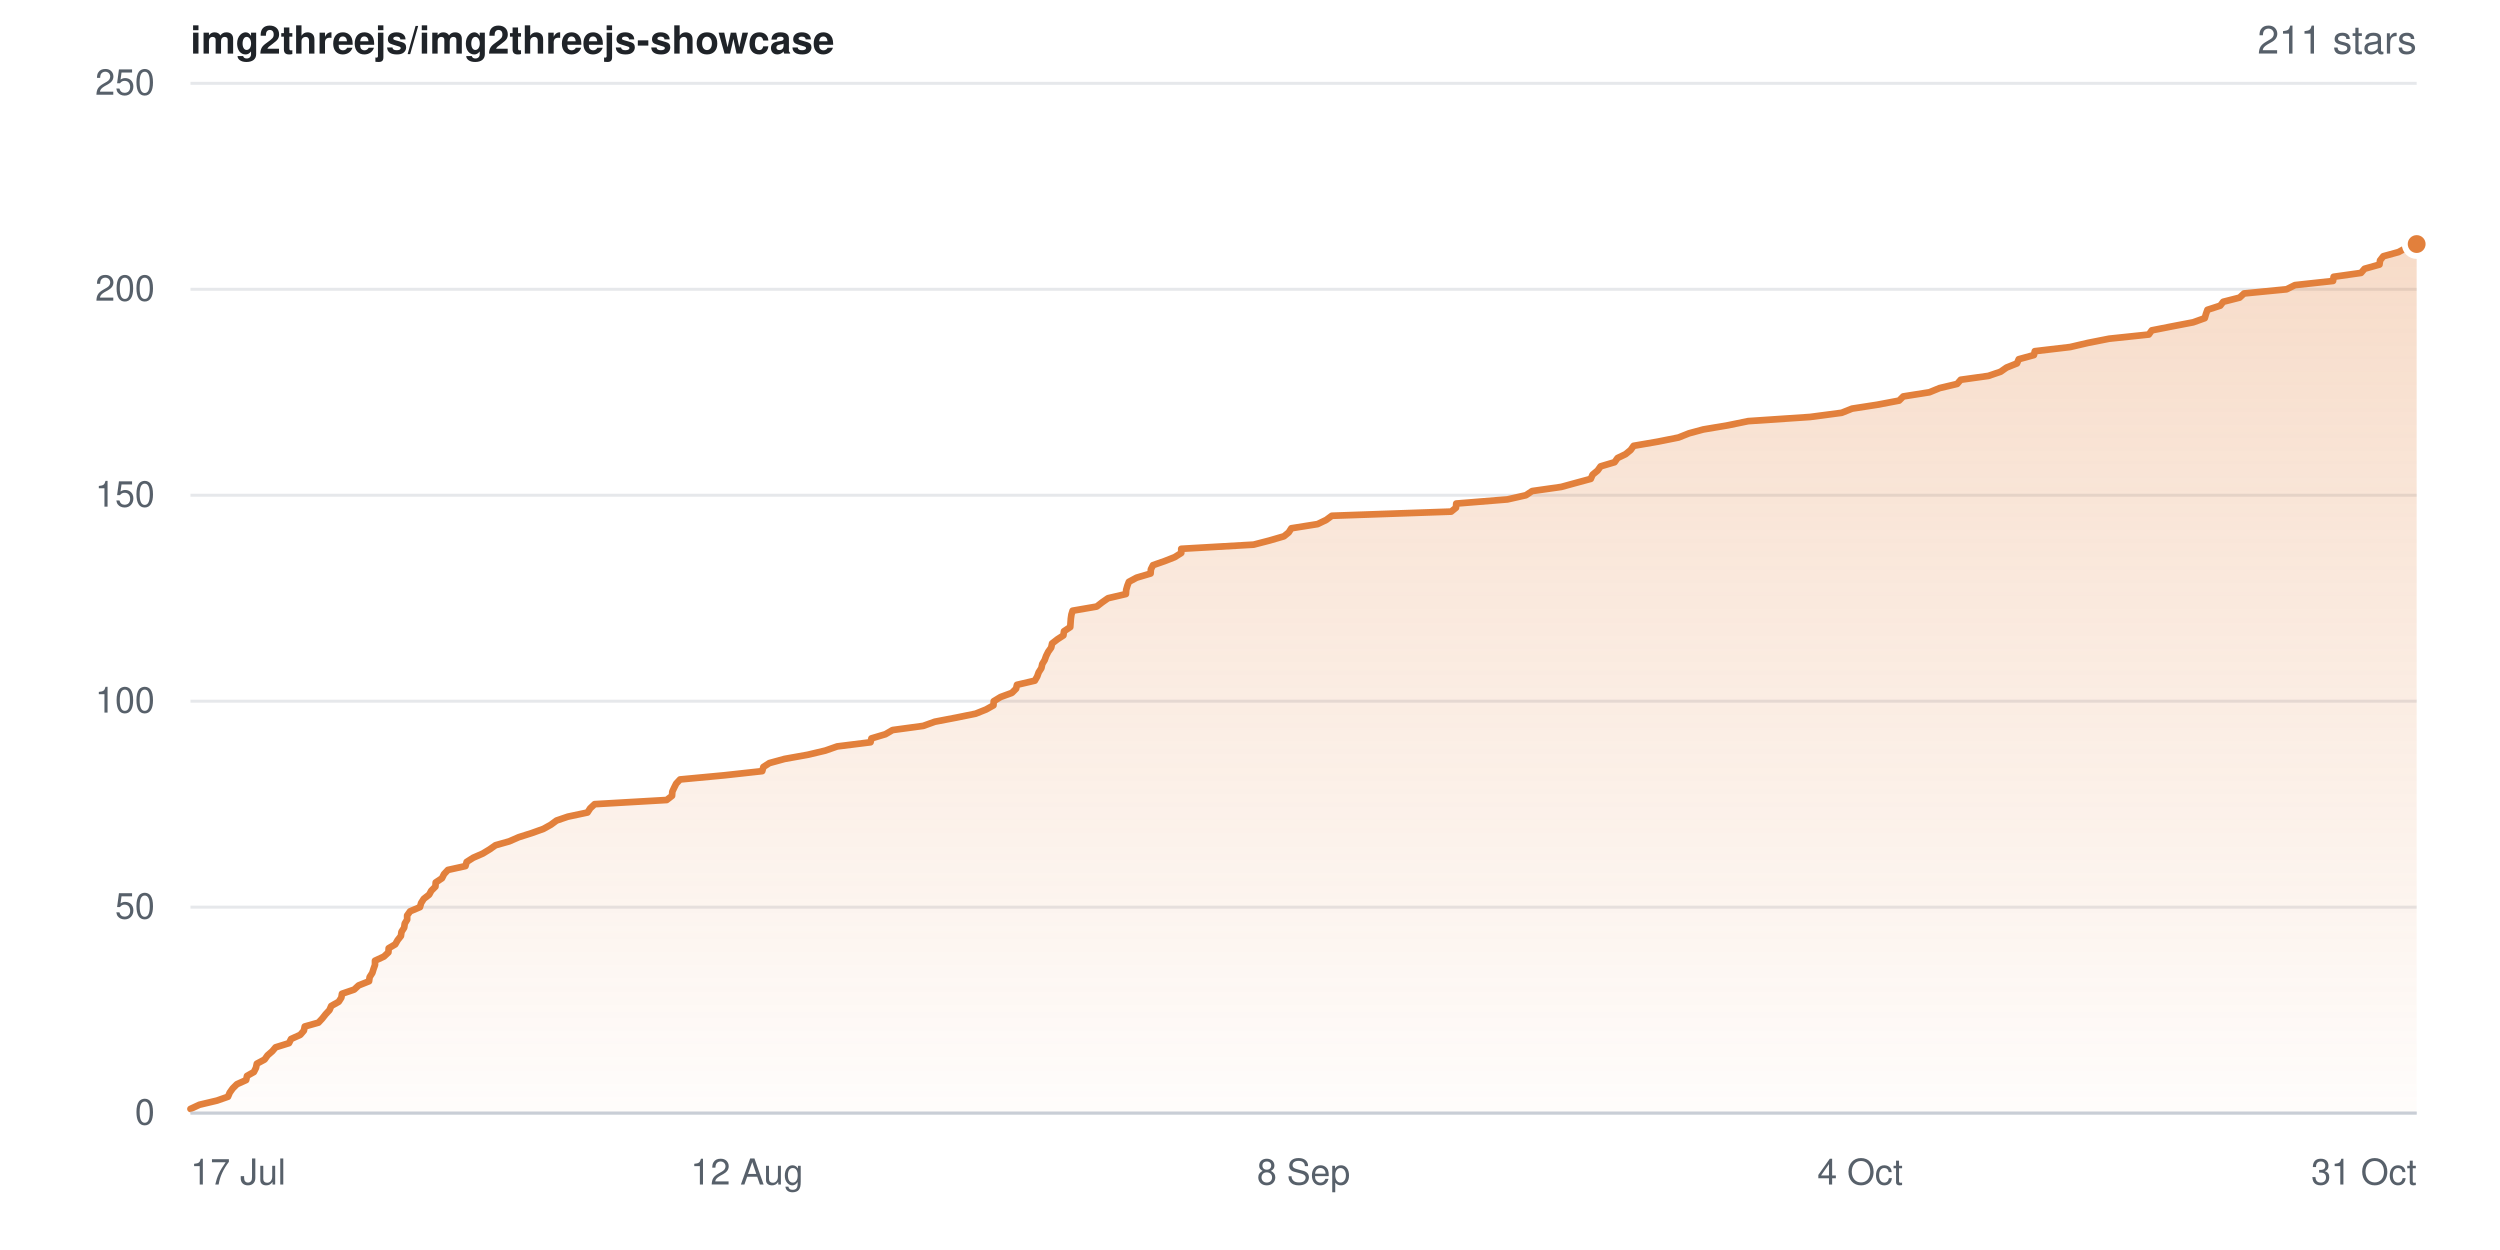
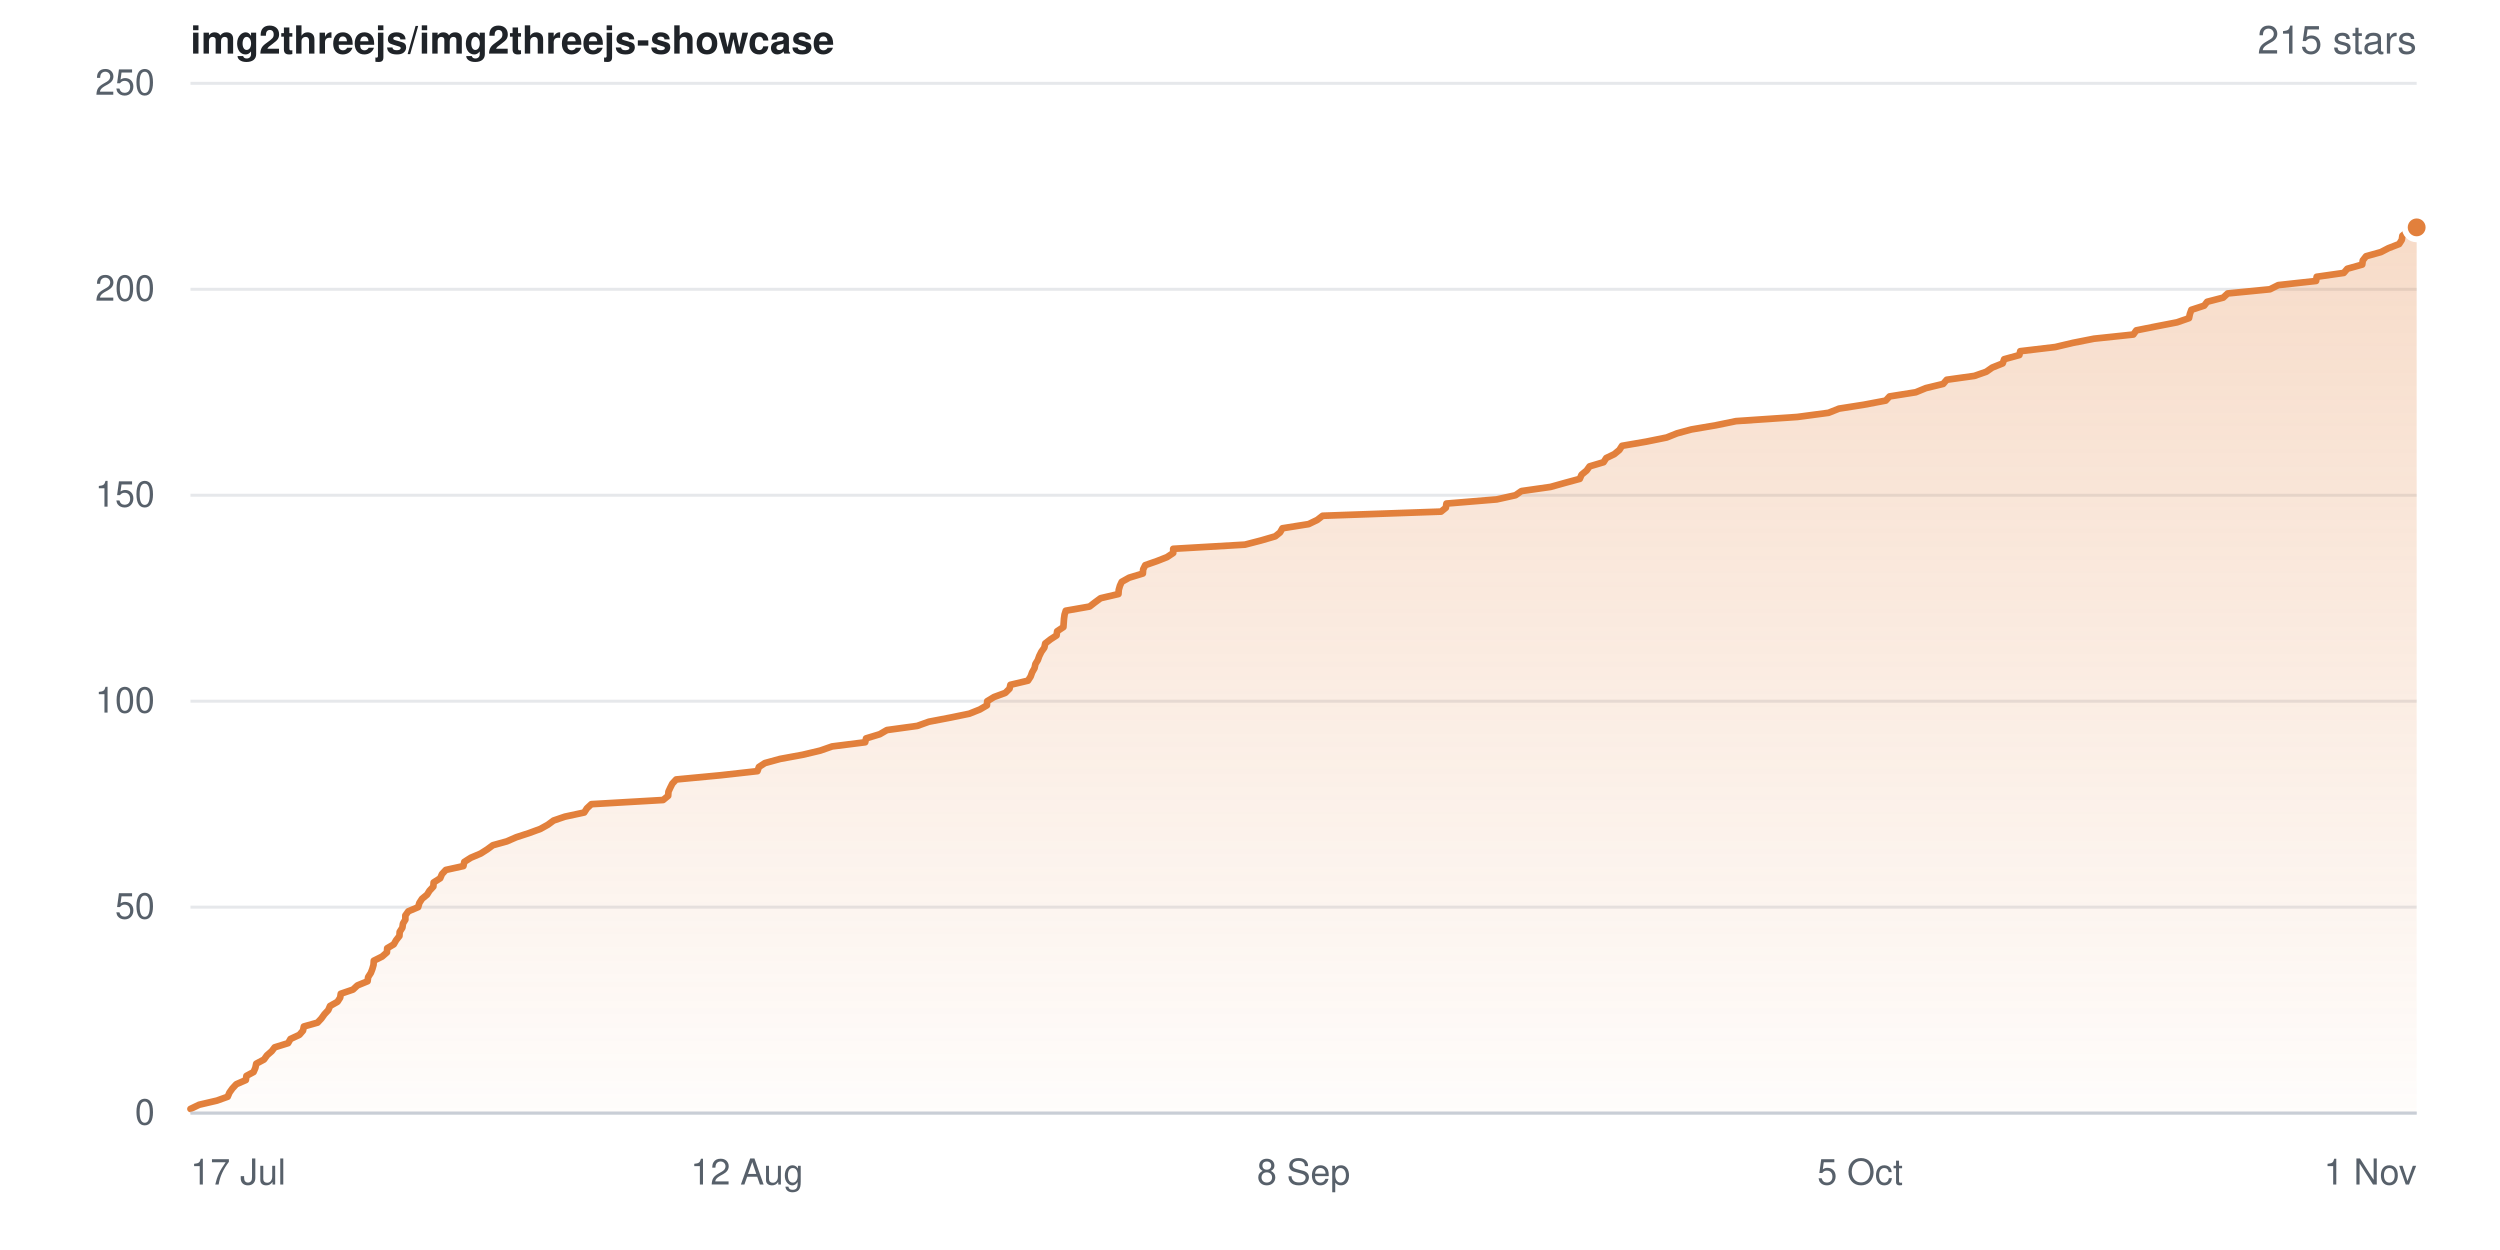
- <svg xmlns="http://www.w3.org/2000/svg" width="840" height="420" viewBox="0 0 840 420" role="img" aria-label="Star history for img2threejs/img2threejs-showcase: 211 stars">
+ <svg xmlns="http://www.w3.org/2000/svg" width="840" height="420" viewBox="0 0 840 420" role="img" aria-label="Star history for img2threejs/img2threejs-showcase: 215 stars">
  <defs>
    <linearGradient id="sh-light-fill" x1="0" y1="0" x2="0" y2="1">
      <stop offset="0%" stop-color="rgba(226,128,60,0.28)" />
      <stop offset="100%" stop-color="rgba(226,128,60,0.02)" />
    </linearGradient>
  </defs>
  <rect width="840" height="420" fill="#ffffff" />
  <g font-family="-apple-system,BlinkMacSystemFont,Segoe UI,Helvetica,Arial,sans-serif">
    <text x="64" y="18" font-size="13" font-weight="600" fill="#1f2328">img2threejs/img2threejs-showcase</text>
-     <text x="812" y="18" text-anchor="end" font-size="13" fill="#57606a">211 stars</text>
+     <text x="812" y="18" text-anchor="end" font-size="13" fill="#57606a">215 stars</text>
    <line x1="64" y1="374.0" x2="812" y2="374.0" stroke="#e6e8eb" stroke-width="1" />
    <text x="52" y="374.0" dy="0.32em" text-anchor="end" font-size="12" fill="#57606a">0</text>
    <line x1="64" y1="304.8" x2="812" y2="304.8" stroke="#e6e8eb" stroke-width="1" />
    <text x="52" y="304.8" dy="0.32em" text-anchor="end" font-size="12" fill="#57606a">50</text>
    <line x1="64" y1="235.6" x2="812" y2="235.6" stroke="#e6e8eb" stroke-width="1" />
    <text x="52" y="235.6" dy="0.32em" text-anchor="end" font-size="12" fill="#57606a">100</text>
    <line x1="64" y1="166.4" x2="812" y2="166.4" stroke="#e6e8eb" stroke-width="1" />
    <text x="52" y="166.4" dy="0.32em" text-anchor="end" font-size="12" fill="#57606a">150</text>
    <line x1="64" y1="97.2" x2="812" y2="97.2" stroke="#e6e8eb" stroke-width="1" />
    <text x="52" y="97.2" dy="0.32em" text-anchor="end" font-size="12" fill="#57606a">200</text>
    <line x1="64" y1="28.0" x2="812" y2="28.0" stroke="#e6e8eb" stroke-width="1" />
    <text x="52" y="28.0" dy="0.32em" text-anchor="end" font-size="12" fill="#57606a">250</text>
-     <path d="M64.0 372.6 L67.0 371.2 L72.9 369.8 L76.6 368.5 L77.2 367.1 L78.2 365.7 L79.6 364.3 L82.7 362.9 L83.0 361.5 L85.3 360.2 L86.0 358.8 L86.3 357.4 L88.9 356.0 L89.9 354.6 L91.5 353.2 L92.6 351.9 L97.1 350.5 L97.8 349.1 L100.9 347.7 L102.1 346.3 L102.4 344.9 L107.0 343.6 L108.3 342.2 L109.4 340.8 L110.7 339.4 L111.3 338.0 L113.8 336.6 L114.7 335.2 L114.9 333.9 L119.0 332.5 L120.5 331.1 L124.0 329.7 L124.2 328.3 L125.1 326.9 L125.5 325.6 L126.0 324.2 L126.0 322.8 L129.0 321.4 L130.5 320.0 L130.6 318.6 L132.8 317.3 L133.6 315.9 L134.7 314.5 L134.9 313.1 L135.8 311.7 L136.0 310.3 L136.8 309.0 L136.8 307.6 L137.8 306.2 L141.1 304.8 L141.5 303.4 L142.4 302.0 L144.2 300.6 L144.9 299.3 L146.3 297.9 L146.4 296.5 L148.5 295.1 L149.2 293.7 L150.5 292.3 L156.4 291.0 L156.8 289.6 L159.0 288.2 L162.2 286.8 L164.5 285.4 L166.5 284.0 L171.1 282.7 L174.3 281.3 L178.7 279.9 L182.6 278.5 L185.1 277.1 L187.0 275.7 L190.8 274.4 L197.4 273.0 L198.3 271.6 L199.8 270.2 L224.0 268.8 L225.8 267.4 L225.9 266.0 L226.5 264.7 L227.2 263.3 L228.5 261.9 L243.4 260.5 L256.1 259.1 L256.5 257.7 L258.5 256.4 L263.6 255.0 L271.4 253.6 L277.3 252.2 L281.3 250.8 L292.5 249.4 L292.8 248.1 L297.5 246.7 L299.9 245.3 L310.2 243.9 L314.1 242.5 L321.4 241.1 L327.8 239.8 L331.3 238.4 L333.8 237.0 L333.9 235.6 L336.2 234.2 L340.0 232.8 L341.4 231.4 L341.7 230.1 L347.7 228.7 L348.5 227.3 L349.0 225.9 L349.9 224.5 L350.2 223.1 L351.0 221.8 L351.5 220.4 L352.2 219.0 L353.2 217.6 L353.5 216.2 L355.3 214.8 L357.3 213.5 L357.5 212.1 L359.6 210.7 L359.7 209.3 L359.8 207.9 L360.0 206.5 L360.4 205.2 L368.5 203.8 L370.3 202.4 L372.3 201.0 L378.3 199.6 L378.4 198.2 L378.8 196.8 L379.3 195.5 L381.9 194.1 L386.6 192.7 L386.7 191.3 L387.4 189.9 L391.4 188.5 L394.7 187.2 L396.9 185.8 L396.9 184.4 L421.2 183.0 L426.6 181.6 L431.4 180.2 L433.0 178.9 L433.9 177.5 L442.7 176.1 L445.6 174.7 L447.5 173.3 L487.6 171.9 L489.2 170.6 L489.3 169.2 L506.5 167.8 L512.7 166.4 L514.8 165.0 L524.6 163.6 L529.7 162.2 L534.5 160.9 L535.1 159.5 L536.8 158.1 L537.8 156.7 L542.5 155.3 L543.5 153.9 L546.2 152.6 L547.9 151.2 L548.9 149.8 L557.0 148.4 L564.0 147.0 L567.5 145.6 L572.3 144.3 L580.6 142.9 L587.4 141.5 L608.2 140.1 L618.8 138.7 L622.3 137.3 L630.7 136.0 L638.1 134.6 L639.5 133.2 L648.3 131.8 L651.7 130.4 L657.6 129.0 L658.8 127.6 L668.1 126.3 L672.2 124.9 L674.2 123.5 L677.7 122.1 L678.3 120.7 L683.4 119.3 L683.7 118.0 L695.6 116.6 L701.6 115.2 L708.7 113.8 L722.0 112.4 L723.0 111.0 L729.6 109.7 L736.9 108.3 L740.8 106.9 L741.2 105.5 L741.7 104.1 L746.0 102.7 L747.0 101.4 L752.5 100.0 L754.0 98.6 L768.3 97.2 L771.1 95.8 L783.9 94.4 L784.1 93.0 L793.3 91.7 L794.5 90.3 L799.5 88.9 L799.7 87.5 L800.8 86.1 L805.9 84.7 L808.3 83.4 L812.0 82.0 L812.0 374.0 L64.0 374.0 Z" fill="url(#sh-light-fill)" />
-     <path d="M64.0 372.6 L67.0 371.2 L72.9 369.8 L76.6 368.5 L77.2 367.1 L78.2 365.7 L79.6 364.3 L82.7 362.9 L83.0 361.5 L85.3 360.2 L86.0 358.8 L86.3 357.4 L88.9 356.0 L89.9 354.6 L91.5 353.2 L92.6 351.9 L97.1 350.5 L97.8 349.1 L100.9 347.7 L102.1 346.3 L102.4 344.9 L107.0 343.6 L108.3 342.2 L109.4 340.8 L110.7 339.4 L111.3 338.0 L113.8 336.6 L114.7 335.2 L114.9 333.9 L119.0 332.5 L120.5 331.1 L124.0 329.7 L124.2 328.3 L125.1 326.9 L125.5 325.6 L126.0 324.2 L126.0 322.8 L129.0 321.4 L130.5 320.0 L130.6 318.6 L132.8 317.3 L133.6 315.9 L134.7 314.5 L134.9 313.1 L135.8 311.7 L136.0 310.3 L136.8 309.0 L136.8 307.6 L137.8 306.2 L141.1 304.8 L141.5 303.4 L142.4 302.0 L144.2 300.6 L144.9 299.3 L146.3 297.9 L146.4 296.5 L148.5 295.1 L149.2 293.7 L150.5 292.3 L156.4 291.0 L156.8 289.6 L159.0 288.2 L162.2 286.8 L164.5 285.4 L166.5 284.0 L171.1 282.7 L174.3 281.3 L178.7 279.9 L182.6 278.5 L185.1 277.1 L187.0 275.7 L190.8 274.4 L197.4 273.0 L198.3 271.6 L199.8 270.2 L224.0 268.8 L225.8 267.4 L225.9 266.0 L226.5 264.7 L227.2 263.3 L228.5 261.9 L243.4 260.5 L256.1 259.1 L256.5 257.7 L258.5 256.4 L263.6 255.0 L271.4 253.6 L277.3 252.2 L281.3 250.8 L292.5 249.4 L292.8 248.1 L297.5 246.7 L299.9 245.3 L310.2 243.9 L314.1 242.5 L321.4 241.1 L327.8 239.8 L331.3 238.4 L333.8 237.0 L333.9 235.6 L336.2 234.2 L340.0 232.8 L341.4 231.4 L341.7 230.1 L347.7 228.7 L348.5 227.3 L349.0 225.9 L349.9 224.5 L350.2 223.1 L351.0 221.8 L351.5 220.4 L352.2 219.0 L353.2 217.6 L353.5 216.2 L355.3 214.8 L357.3 213.5 L357.5 212.1 L359.6 210.7 L359.7 209.3 L359.8 207.9 L360.0 206.5 L360.4 205.2 L368.5 203.8 L370.3 202.4 L372.3 201.0 L378.3 199.6 L378.4 198.2 L378.8 196.8 L379.3 195.5 L381.9 194.1 L386.6 192.7 L386.7 191.3 L387.4 189.9 L391.4 188.5 L394.7 187.2 L396.9 185.8 L396.9 184.4 L421.2 183.0 L426.6 181.6 L431.4 180.2 L433.0 178.9 L433.9 177.5 L442.7 176.1 L445.6 174.7 L447.5 173.3 L487.6 171.9 L489.2 170.6 L489.3 169.2 L506.5 167.8 L512.7 166.4 L514.8 165.0 L524.6 163.6 L529.7 162.2 L534.5 160.9 L535.1 159.5 L536.8 158.1 L537.8 156.7 L542.5 155.3 L543.5 153.9 L546.2 152.6 L547.9 151.2 L548.9 149.8 L557.0 148.4 L564.0 147.0 L567.5 145.6 L572.3 144.3 L580.6 142.9 L587.4 141.5 L608.2 140.1 L618.8 138.7 L622.3 137.3 L630.7 136.0 L638.1 134.6 L639.5 133.2 L648.3 131.8 L651.7 130.4 L657.6 129.0 L658.8 127.6 L668.1 126.3 L672.2 124.9 L674.2 123.5 L677.7 122.1 L678.3 120.7 L683.4 119.3 L683.7 118.0 L695.6 116.6 L701.6 115.2 L708.7 113.8 L722.0 112.4 L723.0 111.0 L729.6 109.7 L736.9 108.3 L740.8 106.9 L741.2 105.5 L741.7 104.1 L746.0 102.7 L747.0 101.4 L752.5 100.0 L754.0 98.6 L768.3 97.2 L771.1 95.8 L783.9 94.4 L784.1 93.0 L793.3 91.7 L794.5 90.3 L799.5 88.9 L799.7 87.5 L800.8 86.1 L805.9 84.7 L808.3 83.4 L812.0 82.0" fill="none" stroke="#e2803c" stroke-width="2.25" stroke-linejoin="round" stroke-linecap="round" />
-     <circle cx="812.0" cy="82.0" r="4" fill="#e2803c" stroke="#ffffff" stroke-width="2" />
+     <path d="M64.0 372.6 L66.9 371.2 L72.9 369.8 L76.5 368.5 L77.1 367.1 L78.1 365.7 L79.4 364.3 L82.6 362.9 L82.8 361.5 L85.2 360.2 L85.8 358.8 L86.1 357.4 L88.7 356.0 L89.7 354.6 L91.3 353.2 L92.3 351.9 L96.8 350.5 L97.6 349.1 L100.6 347.7 L101.8 346.3 L102.1 344.9 L106.7 343.6 L108.0 342.2 L109.0 340.8 L110.3 339.4 L110.9 338.0 L113.4 336.6 L114.3 335.2 L114.5 333.9 L118.6 332.5 L120.1 331.1 L123.5 329.7 L123.7 328.3 L124.6 326.9 L125.1 325.6 L125.5 324.2 L125.6 322.8 L128.4 321.4 L130.0 320.0 L130.1 318.6 L132.3 317.3 L133.1 315.9 L134.2 314.5 L134.3 313.1 L135.2 311.7 L135.4 310.3 L136.2 309.0 L136.2 307.6 L137.2 306.2 L140.5 304.8 L140.9 303.4 L141.8 302.0 L143.5 300.6 L144.3 299.3 L145.6 297.9 L145.7 296.5 L147.9 295.1 L148.5 293.7 L149.8 292.3 L155.7 291.0 L156.0 289.6 L158.2 288.2 L161.5 286.8 L163.7 285.4 L165.6 284.0 L170.3 282.7 L173.5 281.3 L177.8 279.9 L181.6 278.5 L184.1 277.1 L186.0 275.7 L189.8 274.4 L196.3 273.0 L197.2 271.6 L198.7 270.2 L222.8 268.8 L224.5 267.4 L224.6 266.0 L225.2 264.7 L225.9 263.3 L227.2 261.9 L242.0 260.5 L254.5 259.1 L255.0 257.7 L257.0 256.4 L262.1 255.0 L269.7 253.6 L275.6 252.2 L279.6 250.8 L290.7 249.4 L291.0 248.1 L295.6 246.7 L298.0 245.3 L308.2 243.9 L312.1 242.5 L319.4 241.1 L325.7 239.8 L329.2 238.4 L331.6 237.0 L331.7 235.6 L334.0 234.2 L337.8 232.8 L339.2 231.4 L339.5 230.1 L345.4 228.7 L346.3 227.3 L346.8 225.9 L347.6 224.5 L347.9 223.1 L348.7 221.8 L349.2 220.4 L349.9 219.0 L350.9 217.6 L351.2 216.2 L353.0 214.8 L355.0 213.5 L355.2 212.1 L357.3 210.7 L357.4 209.3 L357.5 207.9 L357.7 206.5 L358.1 205.2 L366.1 203.8 L367.9 202.4 L369.8 201.0 L375.8 199.6 L375.9 198.2 L376.3 196.8 L376.9 195.5 L379.4 194.1 L384.0 192.7 L384.1 191.3 L384.8 189.9 L388.8 188.5 L392.1 187.2 L394.2 185.8 L394.2 184.4 L418.3 183.0 L423.7 181.6 L428.5 180.2 L430.1 178.9 L430.9 177.5 L439.7 176.1 L442.6 174.7 L444.4 173.3 L484.2 171.9 L485.8 170.6 L486.0 169.2 L502.9 167.8 L509.2 166.4 L511.2 165.0 L521.0 163.6 L526.0 162.2 L530.8 160.9 L531.4 159.5 L533.1 158.1 L534.1 156.7 L538.8 155.3 L539.7 153.9 L542.4 152.6 L544.1 151.2 L545.0 149.8 L553.1 148.4 L560.0 147.0 L563.5 145.6 L568.3 144.3 L576.5 142.9 L583.3 141.5 L603.9 140.1 L614.4 138.7 L617.9 137.3 L626.2 136.0 L633.6 134.6 L634.9 133.2 L643.7 131.8 L647.1 130.4 L652.9 129.0 L654.1 127.6 L663.4 126.3 L667.4 124.9 L669.4 123.5 L672.9 122.1 L673.4 120.7 L678.5 119.3 L678.8 118.0 L690.6 116.6 L696.5 115.2 L703.6 113.8 L716.8 112.4 L717.8 111.0 L724.3 109.7 L731.5 108.3 L735.5 106.9 L735.8 105.5 L736.3 104.1 L740.6 102.7 L741.6 101.4 L747.0 100.0 L748.5 98.6 L762.7 97.2 L765.5 95.8 L778.2 94.4 L778.4 93.0 L787.5 91.7 L788.7 90.3 L793.7 88.9 L793.9 87.5 L795.0 86.1 L800.0 84.7 L802.5 83.4 L806.1 82.0 L807.0 80.6 L807.2 79.2 L808.9 77.8 L812.0 76.4 L812.0 374.0 L64.0 374.0 Z" fill="url(#sh-light-fill)" />
+     <path d="M64.0 372.6 L66.9 371.2 L72.9 369.8 L76.5 368.5 L77.1 367.1 L78.1 365.7 L79.4 364.3 L82.6 362.9 L82.8 361.5 L85.2 360.2 L85.8 358.8 L86.1 357.4 L88.7 356.0 L89.7 354.6 L91.3 353.2 L92.3 351.9 L96.8 350.5 L97.6 349.1 L100.6 347.7 L101.8 346.3 L102.1 344.9 L106.7 343.6 L108.0 342.2 L109.0 340.8 L110.3 339.4 L110.9 338.0 L113.4 336.6 L114.3 335.2 L114.5 333.9 L118.6 332.5 L120.1 331.1 L123.5 329.7 L123.7 328.3 L124.6 326.9 L125.1 325.6 L125.5 324.2 L125.6 322.8 L128.4 321.4 L130.0 320.0 L130.1 318.6 L132.3 317.3 L133.1 315.9 L134.2 314.5 L134.3 313.1 L135.2 311.7 L135.4 310.3 L136.2 309.0 L136.2 307.6 L137.2 306.2 L140.5 304.8 L140.9 303.4 L141.8 302.0 L143.5 300.6 L144.3 299.3 L145.6 297.9 L145.7 296.5 L147.9 295.1 L148.5 293.7 L149.8 292.3 L155.7 291.0 L156.0 289.6 L158.2 288.2 L161.5 286.8 L163.7 285.4 L165.6 284.0 L170.3 282.7 L173.5 281.3 L177.8 279.9 L181.6 278.5 L184.1 277.1 L186.0 275.7 L189.8 274.4 L196.3 273.0 L197.2 271.6 L198.7 270.2 L222.8 268.8 L224.5 267.4 L224.6 266.0 L225.2 264.7 L225.9 263.3 L227.2 261.9 L242.0 260.5 L254.5 259.1 L255.0 257.7 L257.0 256.4 L262.1 255.0 L269.7 253.6 L275.6 252.2 L279.6 250.8 L290.7 249.4 L291.0 248.1 L295.6 246.7 L298.0 245.3 L308.2 243.9 L312.1 242.5 L319.4 241.1 L325.7 239.8 L329.2 238.4 L331.6 237.0 L331.7 235.6 L334.0 234.2 L337.8 232.8 L339.2 231.4 L339.5 230.1 L345.4 228.7 L346.3 227.3 L346.8 225.9 L347.6 224.5 L347.9 223.1 L348.7 221.8 L349.2 220.4 L349.9 219.0 L350.9 217.6 L351.2 216.2 L353.0 214.8 L355.0 213.5 L355.2 212.1 L357.3 210.7 L357.4 209.3 L357.5 207.9 L357.7 206.5 L358.1 205.2 L366.1 203.8 L367.9 202.4 L369.8 201.0 L375.8 199.6 L375.9 198.2 L376.3 196.8 L376.9 195.5 L379.4 194.1 L384.0 192.7 L384.1 191.3 L384.8 189.9 L388.8 188.5 L392.1 187.2 L394.2 185.8 L394.2 184.4 L418.3 183.0 L423.7 181.6 L428.5 180.2 L430.1 178.9 L430.9 177.5 L439.7 176.1 L442.6 174.7 L444.4 173.3 L484.2 171.9 L485.8 170.6 L486.0 169.2 L502.9 167.8 L509.2 166.4 L511.2 165.0 L521.0 163.6 L526.0 162.2 L530.8 160.9 L531.4 159.5 L533.1 158.1 L534.1 156.7 L538.8 155.3 L539.7 153.9 L542.4 152.6 L544.1 151.2 L545.0 149.8 L553.1 148.4 L560.0 147.0 L563.5 145.6 L568.3 144.3 L576.5 142.9 L583.3 141.5 L603.9 140.1 L614.4 138.7 L617.9 137.3 L626.2 136.0 L633.6 134.6 L634.9 133.2 L643.7 131.8 L647.1 130.4 L652.9 129.0 L654.1 127.6 L663.4 126.3 L667.4 124.9 L669.4 123.5 L672.9 122.1 L673.4 120.7 L678.5 119.3 L678.8 118.0 L690.6 116.6 L696.5 115.2 L703.6 113.8 L716.8 112.4 L717.8 111.0 L724.3 109.7 L731.5 108.3 L735.5 106.9 L735.8 105.5 L736.3 104.1 L740.6 102.7 L741.6 101.4 L747.0 100.0 L748.5 98.6 L762.7 97.2 L765.5 95.8 L778.2 94.4 L778.4 93.0 L787.5 91.7 L788.7 90.3 L793.7 88.9 L793.9 87.5 L795.0 86.1 L800.0 84.7 L802.5 83.4 L806.1 82.0 L807.0 80.6 L807.2 79.2 L808.9 77.8 L812.0 76.4" fill="none" stroke="#e2803c" stroke-width="2.25" stroke-linejoin="round" stroke-linecap="round" />
+     <circle cx="812.0" cy="76.4" r="4" fill="#e2803c" stroke="#ffffff" stroke-width="2" />
    <line x1="64" y1="374" x2="812" y2="374" stroke="#c9ced6" stroke-width="1" />
    <text x="64.0" y="398" text-anchor="start" font-size="12" fill="#57606a">17 Jul</text>
    <text x="251.0" y="398" text-anchor="middle" font-size="12" fill="#57606a">12 Aug</text>
    <text x="438.0" y="398" text-anchor="middle" font-size="12" fill="#57606a">8 Sep</text>
-     <text x="625.0" y="398" text-anchor="middle" font-size="12" fill="#57606a">4 Oct</text>
-     <text x="812.0" y="398" text-anchor="end" font-size="12" fill="#57606a">31 Oct</text>
+     <text x="625.0" y="398" text-anchor="middle" font-size="12" fill="#57606a">5 Oct</text>
+     <text x="812.0" y="398" text-anchor="end" font-size="12" fill="#57606a">1 Nov</text>
  </g>
</svg>
